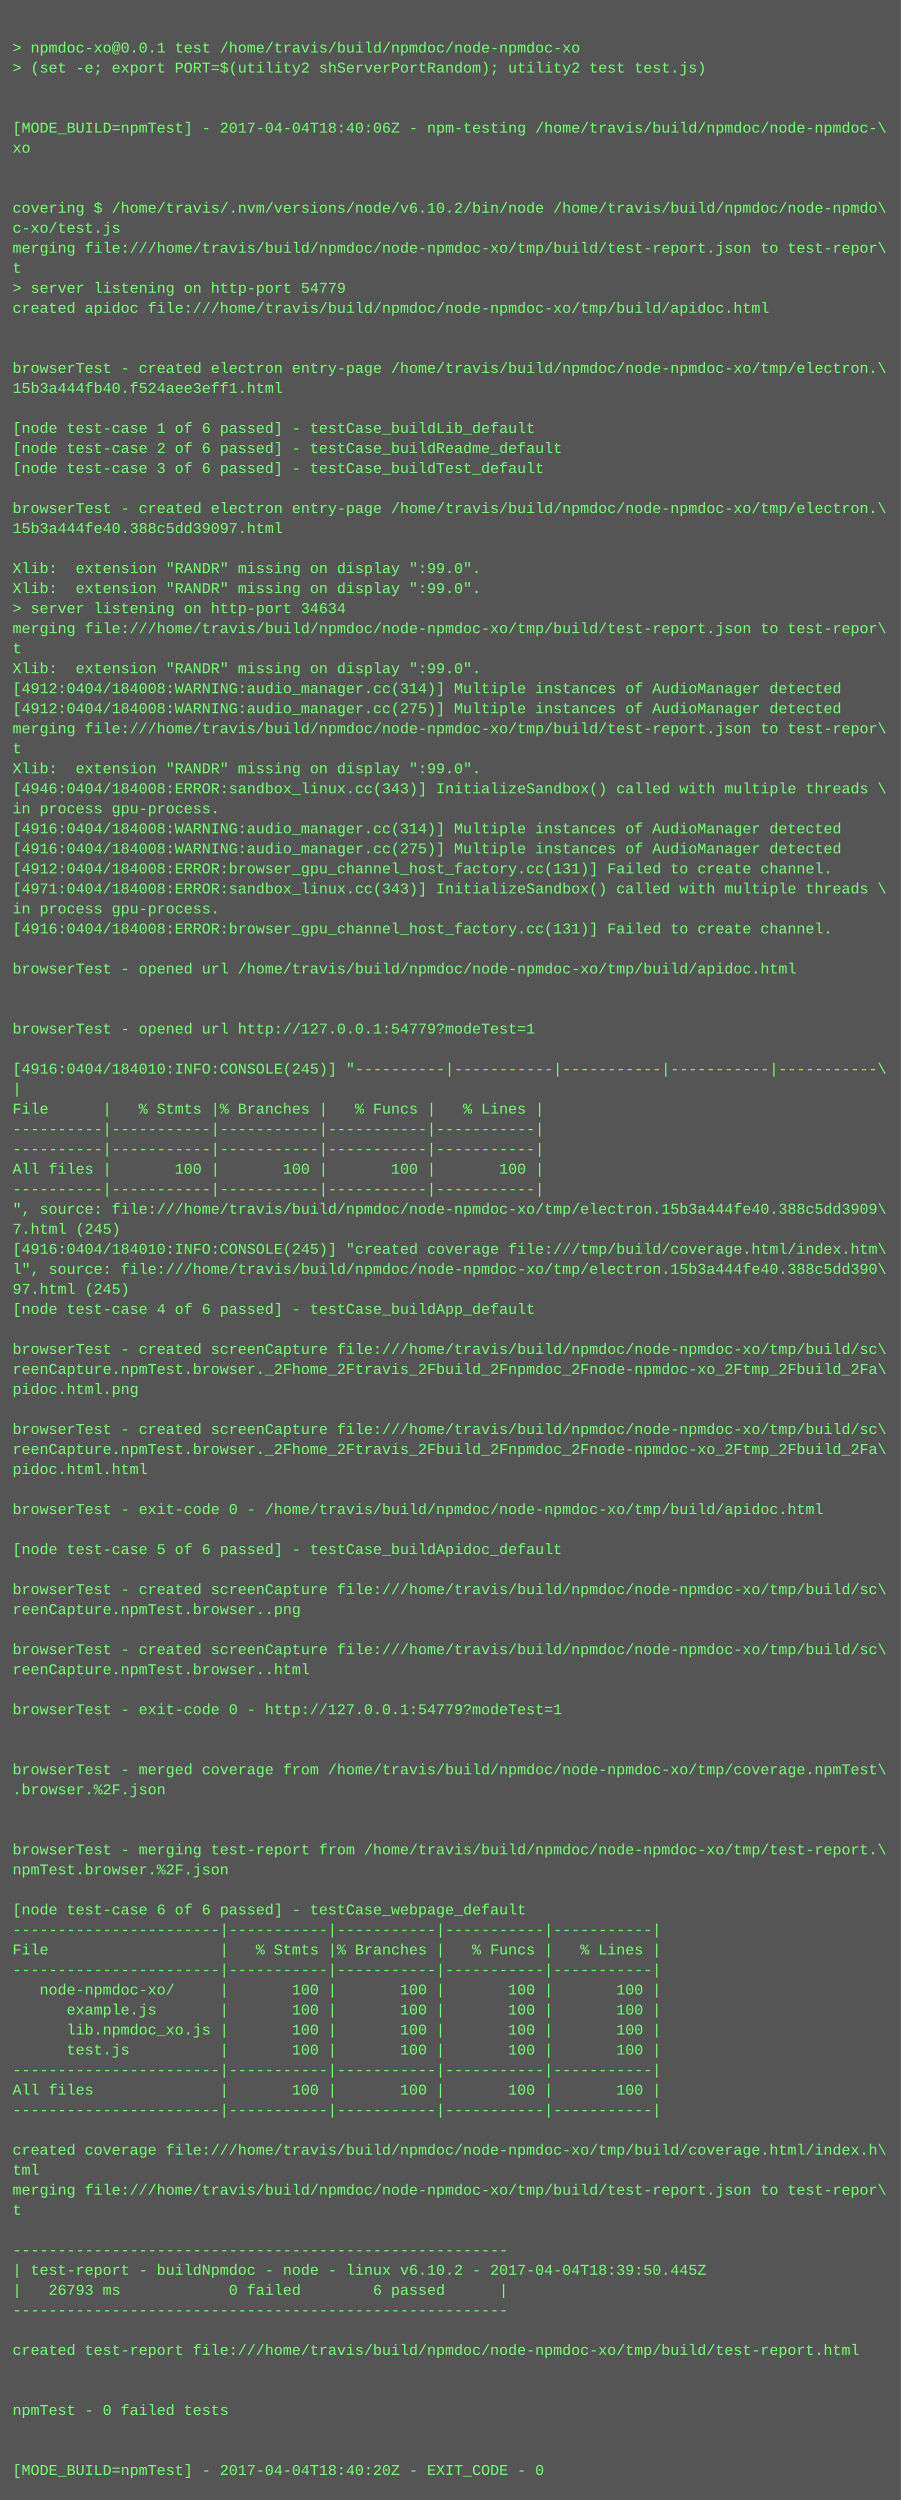
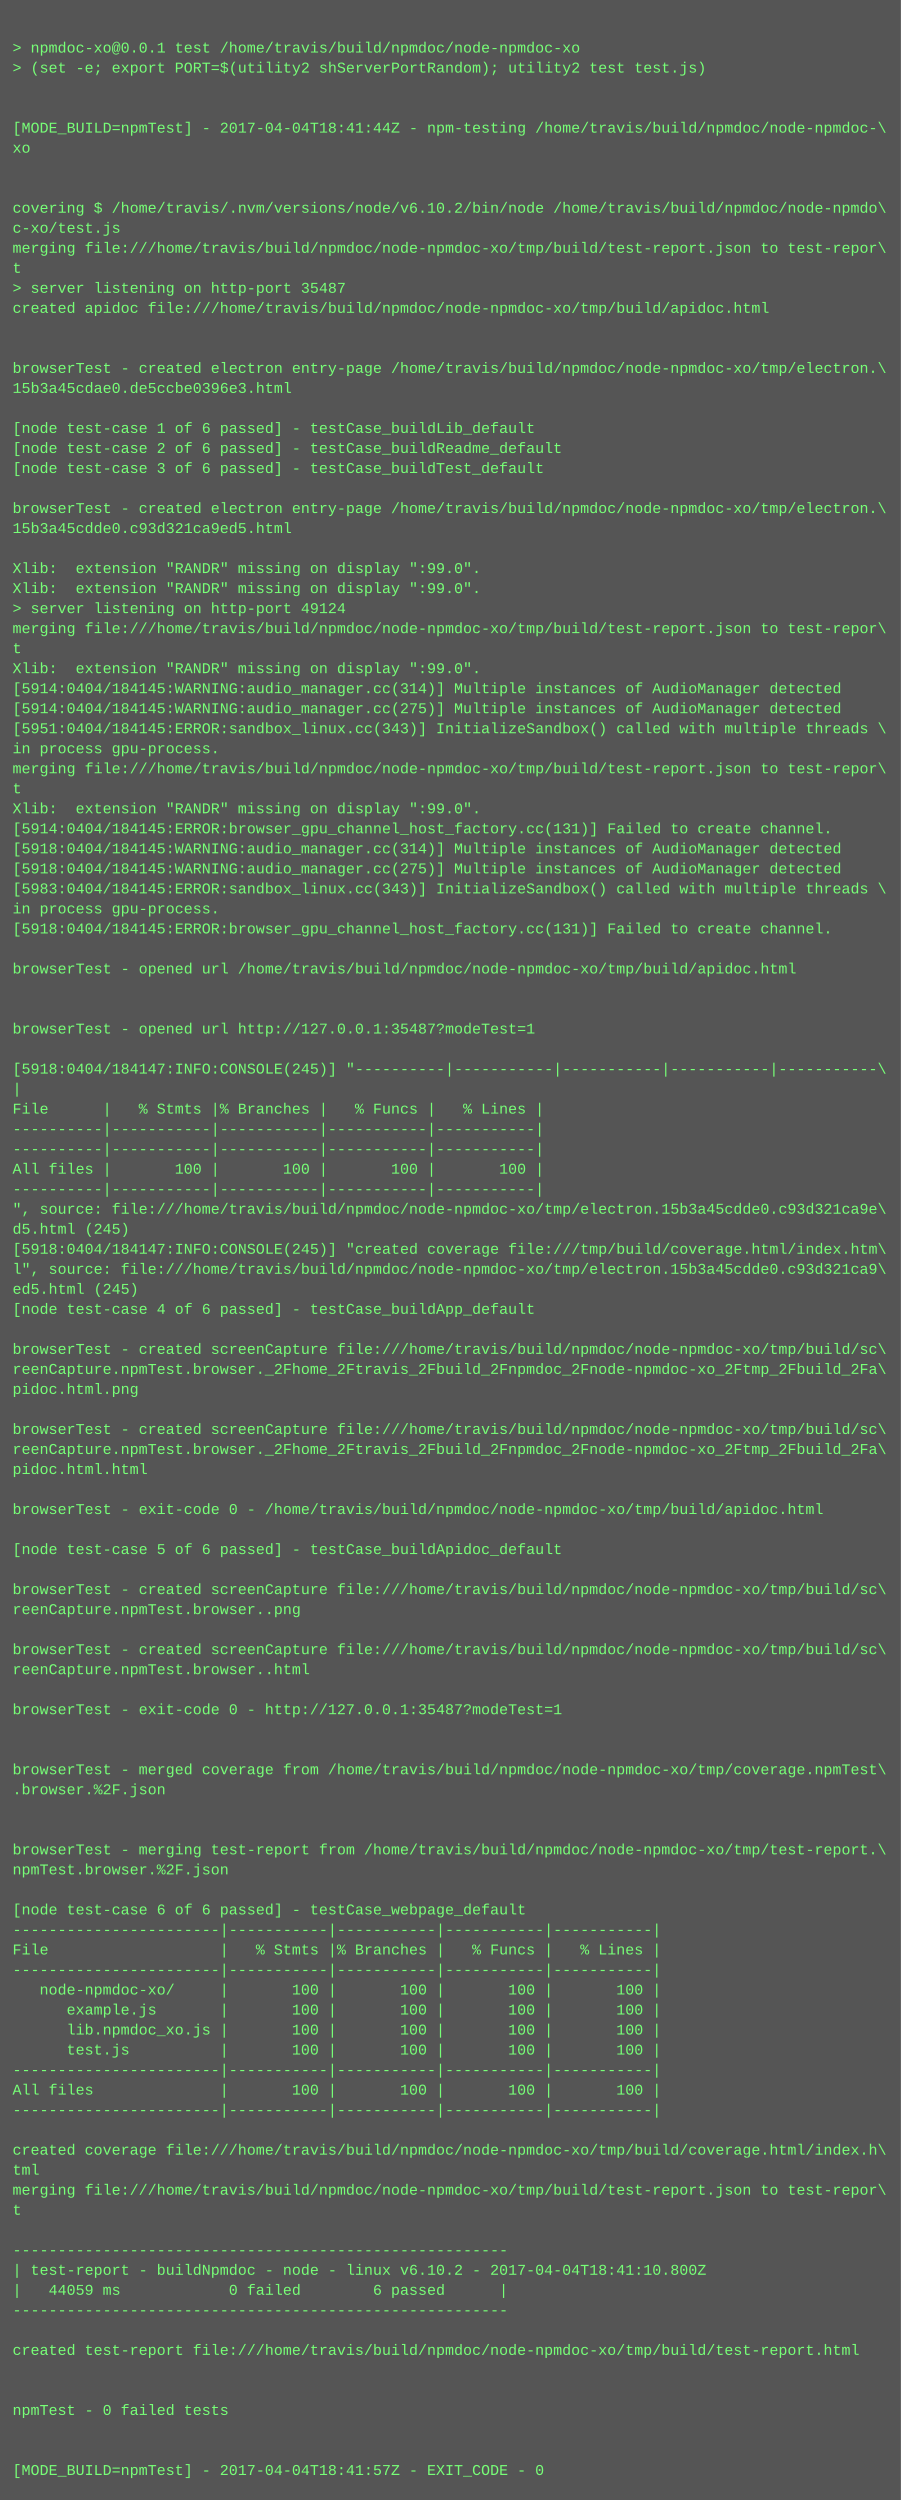
<svg xmlns="http://www.w3.org/2000/svg" height="1998" width="720">
  <rect height="1998" fill="#555" width="720" />
  <text fill="#7f7" font-family="Courier New" font-size="12" xml:space="preserve">
    <tspan x="10" y="26" />
    <tspan x="10" y="42">&gt; npmdoc-xo@0.0.1 test /home/travis/build/npmdoc/node-npmdoc-xo</tspan>
    <tspan x="10" y="58">&gt; (set -e; export PORT=$(utility2 shServerPortRandom); utility2 test test.js)</tspan>
    <tspan x="10" y="74" />
    <tspan x="10" y="90" />
-     <tspan x="10" y="106">[MODE_BUILD=npmTest] - 2017-04-04T18:40:06Z - npm-testing /home/travis/build/npmdoc/node-npmdoc-\</tspan>
+     <tspan x="10" y="106">[MODE_BUILD=npmTest] - 2017-04-04T18:41:44Z - npm-testing /home/travis/build/npmdoc/node-npmdoc-\</tspan>
    <tspan x="10" y="122">xo</tspan>
    <tspan x="10" y="138" />
    <tspan x="10" y="154" />
    <tspan x="10" y="170">covering $ /home/travis/.nvm/versions/node/v6.10.2/bin/node /home/travis/build/npmdoc/node-npmdo\</tspan>
    <tspan x="10" y="186">c-xo/test.js</tspan>
    <tspan x="10" y="202">merging file:///home/travis/build/npmdoc/node-npmdoc-xo/tmp/build/test-report.json to test-repor\</tspan>
    <tspan x="10" y="218">t</tspan>
-     <tspan x="10" y="234">&gt; server listening on http-port 54779</tspan>
+     <tspan x="10" y="234">&gt; server listening on http-port 35487</tspan>
    <tspan x="10" y="250">created apidoc file:///home/travis/build/npmdoc/node-npmdoc-xo/tmp/build/apidoc.html</tspan>
    <tspan x="10" y="266" />
    <tspan x="10" y="282" />
    <tspan x="10" y="298">browserTest - created electron entry-page /home/travis/build/npmdoc/node-npmdoc-xo/tmp/electron.\</tspan>
-     <tspan x="10" y="314">15b3a444fb40.f524aee3eff1.html</tspan>
+     <tspan x="10" y="314">15b3a45cdae0.de5ccbe0396e3.html</tspan>
    <tspan x="10" y="330" />
    <tspan x="10" y="346">[node test-case 1 of 6 passed] - testCase_buildLib_default</tspan>
    <tspan x="10" y="362">[node test-case 2 of 6 passed] - testCase_buildReadme_default</tspan>
    <tspan x="10" y="378">[node test-case 3 of 6 passed] - testCase_buildTest_default</tspan>
    <tspan x="10" y="394" />
    <tspan x="10" y="410">browserTest - created electron entry-page /home/travis/build/npmdoc/node-npmdoc-xo/tmp/electron.\</tspan>
-     <tspan x="10" y="426">15b3a444fe40.388c5dd39097.html</tspan>
+     <tspan x="10" y="426">15b3a45cdde0.c93d321ca9ed5.html</tspan>
    <tspan x="10" y="442" />
    <tspan x="10" y="458">Xlib:  extension "RANDR" missing on display ":99.0".</tspan>
    <tspan x="10" y="474">Xlib:  extension "RANDR" missing on display ":99.0".</tspan>
-     <tspan x="10" y="490">&gt; server listening on http-port 34634</tspan>
+     <tspan x="10" y="490">&gt; server listening on http-port 49124</tspan>
    <tspan x="10" y="506">merging file:///home/travis/build/npmdoc/node-npmdoc-xo/tmp/build/test-report.json to test-repor\</tspan>
    <tspan x="10" y="522">t</tspan>
    <tspan x="10" y="538">Xlib:  extension "RANDR" missing on display ":99.0".</tspan>
-     <tspan x="10" y="554">[4912:0404/184008:WARNING:audio_manager.cc(314)] Multiple instances of AudioManager detected</tspan>
-     <tspan x="10" y="570">[4912:0404/184008:WARNING:audio_manager.cc(275)] Multiple instances of AudioManager detected</tspan>
-     <tspan x="10" y="586">merging file:///home/travis/build/npmdoc/node-npmdoc-xo/tmp/build/test-report.json to test-repor\</tspan>
-     <tspan x="10" y="602">t</tspan>
-     <tspan x="10" y="618">Xlib:  extension "RANDR" missing on display ":99.0".</tspan>
-     <tspan x="10" y="634">[4946:0404/184008:ERROR:sandbox_linux.cc(343)] InitializeSandbox() called with multiple threads \</tspan>
-     <tspan x="10" y="650">in process gpu-process. </tspan>
-     <tspan x="10" y="666">[4916:0404/184008:WARNING:audio_manager.cc(314)] Multiple instances of AudioManager detected</tspan>
-     <tspan x="10" y="682">[4916:0404/184008:WARNING:audio_manager.cc(275)] Multiple instances of AudioManager detected</tspan>
-     <tspan x="10" y="698">[4912:0404/184008:ERROR:browser_gpu_channel_host_factory.cc(131)] Failed to create channel.</tspan>
-     <tspan x="10" y="714">[4971:0404/184008:ERROR:sandbox_linux.cc(343)] InitializeSandbox() called with multiple threads \</tspan>
+     <tspan x="10" y="554">[5914:0404/184145:WARNING:audio_manager.cc(314)] Multiple instances of AudioManager detected</tspan>
+     <tspan x="10" y="570">[5914:0404/184145:WARNING:audio_manager.cc(275)] Multiple instances of AudioManager detected</tspan>
+     <tspan x="10" y="586">[5951:0404/184145:ERROR:sandbox_linux.cc(343)] InitializeSandbox() called with multiple threads \</tspan>
+     <tspan x="10" y="602">in process gpu-process. </tspan>
+     <tspan x="10" y="618">merging file:///home/travis/build/npmdoc/node-npmdoc-xo/tmp/build/test-report.json to test-repor\</tspan>
+     <tspan x="10" y="634">t</tspan>
+     <tspan x="10" y="650">Xlib:  extension "RANDR" missing on display ":99.0".</tspan>
+     <tspan x="10" y="666">[5914:0404/184145:ERROR:browser_gpu_channel_host_factory.cc(131)] Failed to create channel.</tspan>
+     <tspan x="10" y="682">[5918:0404/184145:WARNING:audio_manager.cc(314)] Multiple instances of AudioManager detected</tspan>
+     <tspan x="10" y="698">[5918:0404/184145:WARNING:audio_manager.cc(275)] Multiple instances of AudioManager detected</tspan>
+     <tspan x="10" y="714">[5983:0404/184145:ERROR:sandbox_linux.cc(343)] InitializeSandbox() called with multiple threads \</tspan>
    <tspan x="10" y="730">in process gpu-process. </tspan>
-     <tspan x="10" y="746">[4916:0404/184008:ERROR:browser_gpu_channel_host_factory.cc(131)] Failed to create channel.</tspan>
+     <tspan x="10" y="746">[5918:0404/184145:ERROR:browser_gpu_channel_host_factory.cc(131)] Failed to create channel.</tspan>
    <tspan x="10" y="762" />
    <tspan x="10" y="778">browserTest - opened url /home/travis/build/npmdoc/node-npmdoc-xo/tmp/build/apidoc.html</tspan>
    <tspan x="10" y="794" />
    <tspan x="10" y="810" />
-     <tspan x="10" y="826">browserTest - opened url http://127.0.0.1:54779?modeTest=1</tspan>
+     <tspan x="10" y="826">browserTest - opened url http://127.0.0.1:35487?modeTest=1</tspan>
    <tspan x="10" y="842" />
-     <tspan x="10" y="858">[4916:0404/184010:INFO:CONSOLE(245)] "----------|-----------|-----------|-----------|-----------\</tspan>
+     <tspan x="10" y="858">[5918:0404/184147:INFO:CONSOLE(245)] "----------|-----------|-----------|-----------|-----------\</tspan>
    <tspan x="10" y="874">|</tspan>
    <tspan x="10" y="890">File      |   % Stmts |% Branches |   % Funcs |   % Lines |</tspan>
    <tspan x="10" y="906">----------|-----------|-----------|-----------|-----------|</tspan>
    <tspan x="10" y="922">----------|-----------|-----------|-----------|-----------|</tspan>
    <tspan x="10" y="938">All files |       100 |       100 |       100 |       100 |</tspan>
    <tspan x="10" y="954">----------|-----------|-----------|-----------|-----------|</tspan>
-     <tspan x="10" y="970">", source: file:///home/travis/build/npmdoc/node-npmdoc-xo/tmp/electron.15b3a444fe40.388c5dd3909\</tspan>
-     <tspan x="10" y="986">7.html (245)</tspan>
-     <tspan x="10" y="1002">[4916:0404/184010:INFO:CONSOLE(245)] "created coverage file:///tmp/build/coverage.html/index.htm\</tspan>
-     <tspan x="10" y="1018">l", source: file:///home/travis/build/npmdoc/node-npmdoc-xo/tmp/electron.15b3a444fe40.388c5dd390\</tspan>
-     <tspan x="10" y="1034">97.html (245)</tspan>
+     <tspan x="10" y="970">", source: file:///home/travis/build/npmdoc/node-npmdoc-xo/tmp/electron.15b3a45cdde0.c93d321ca9e\</tspan>
+     <tspan x="10" y="986">d5.html (245)</tspan>
+     <tspan x="10" y="1002">[5918:0404/184147:INFO:CONSOLE(245)] "created coverage file:///tmp/build/coverage.html/index.htm\</tspan>
+     <tspan x="10" y="1018">l", source: file:///home/travis/build/npmdoc/node-npmdoc-xo/tmp/electron.15b3a45cdde0.c93d321ca9\</tspan>
+     <tspan x="10" y="1034">ed5.html (245)</tspan>
    <tspan x="10" y="1050">[node test-case 4 of 6 passed] - testCase_buildApp_default</tspan>
    <tspan x="10" y="1066" />
    <tspan x="10" y="1082">browserTest - created screenCapture file:///home/travis/build/npmdoc/node-npmdoc-xo/tmp/build/sc\</tspan>
    <tspan x="10" y="1098">reenCapture.npmTest.browser._2Fhome_2Ftravis_2Fbuild_2Fnpmdoc_2Fnode-npmdoc-xo_2Ftmp_2Fbuild_2Fa\</tspan>
    <tspan x="10" y="1114">pidoc.html.png</tspan>
    <tspan x="10" y="1130" />
    <tspan x="10" y="1146">browserTest - created screenCapture file:///home/travis/build/npmdoc/node-npmdoc-xo/tmp/build/sc\</tspan>
    <tspan x="10" y="1162">reenCapture.npmTest.browser._2Fhome_2Ftravis_2Fbuild_2Fnpmdoc_2Fnode-npmdoc-xo_2Ftmp_2Fbuild_2Fa\</tspan>
    <tspan x="10" y="1178">pidoc.html.html</tspan>
    <tspan x="10" y="1194" />
    <tspan x="10" y="1210">browserTest - exit-code 0 - /home/travis/build/npmdoc/node-npmdoc-xo/tmp/build/apidoc.html</tspan>
    <tspan x="10" y="1226" />
    <tspan x="10" y="1242">[node test-case 5 of 6 passed] - testCase_buildApidoc_default</tspan>
    <tspan x="10" y="1258" />
    <tspan x="10" y="1274">browserTest - created screenCapture file:///home/travis/build/npmdoc/node-npmdoc-xo/tmp/build/sc\</tspan>
    <tspan x="10" y="1290">reenCapture.npmTest.browser..png</tspan>
    <tspan x="10" y="1306" />
    <tspan x="10" y="1322">browserTest - created screenCapture file:///home/travis/build/npmdoc/node-npmdoc-xo/tmp/build/sc\</tspan>
    <tspan x="10" y="1338">reenCapture.npmTest.browser..html</tspan>
    <tspan x="10" y="1354" />
-     <tspan x="10" y="1370">browserTest - exit-code 0 - http://127.0.0.1:54779?modeTest=1</tspan>
+     <tspan x="10" y="1370">browserTest - exit-code 0 - http://127.0.0.1:35487?modeTest=1</tspan>
    <tspan x="10" y="1386" />
    <tspan x="10" y="1402" />
    <tspan x="10" y="1418">browserTest - merged coverage from /home/travis/build/npmdoc/node-npmdoc-xo/tmp/coverage.npmTest\</tspan>
    <tspan x="10" y="1434">.browser.%2F.json</tspan>
    <tspan x="10" y="1450" />
    <tspan x="10" y="1466" />
    <tspan x="10" y="1482">browserTest - merging test-report from /home/travis/build/npmdoc/node-npmdoc-xo/tmp/test-report.\</tspan>
    <tspan x="10" y="1498">npmTest.browser.%2F.json</tspan>
    <tspan x="10" y="1514" />
    <tspan x="10" y="1530">[node test-case 6 of 6 passed] - testCase_webpage_default</tspan>
    <tspan x="10" y="1546">-----------------------|-----------|-----------|-----------|-----------|</tspan>
    <tspan x="10" y="1562">File                   |   % Stmts |% Branches |   % Funcs |   % Lines |</tspan>
    <tspan x="10" y="1578">-----------------------|-----------|-----------|-----------|-----------|</tspan>
    <tspan x="10" y="1594">   node-npmdoc-xo/     |       100 |       100 |       100 |       100 |</tspan>
    <tspan x="10" y="1610">      example.js       |       100 |       100 |       100 |       100 |</tspan>
    <tspan x="10" y="1626">      lib.npmdoc_xo.js |       100 |       100 |       100 |       100 |</tspan>
    <tspan x="10" y="1642">      test.js          |       100 |       100 |       100 |       100 |</tspan>
    <tspan x="10" y="1658">-----------------------|-----------|-----------|-----------|-----------|</tspan>
    <tspan x="10" y="1674">All files              |       100 |       100 |       100 |       100 |</tspan>
    <tspan x="10" y="1690">-----------------------|-----------|-----------|-----------|-----------|</tspan>
    <tspan x="10" y="1706" />
    <tspan x="10" y="1722">created coverage file:///home/travis/build/npmdoc/node-npmdoc-xo/tmp/build/coverage.html/index.h\</tspan>
    <tspan x="10" y="1738">tml</tspan>
    <tspan x="10" y="1754">merging file:///home/travis/build/npmdoc/node-npmdoc-xo/tmp/build/test-report.json to test-repor\</tspan>
    <tspan x="10" y="1770">t</tspan>
    <tspan x="10" y="1786" />
    <tspan x="10" y="1802">-------------------------------------------------------</tspan>
-     <tspan x="10" y="1818">| test-report - buildNpmdoc - node - linux v6.10.2 - 2017-04-04T18:39:50.445Z</tspan>
-     <tspan x="10" y="1834">|   26793 ms            0 failed        6 passed      |</tspan>
+     <tspan x="10" y="1818">| test-report - buildNpmdoc - node - linux v6.10.2 - 2017-04-04T18:41:10.800Z</tspan>
+     <tspan x="10" y="1834">|   44059 ms            0 failed        6 passed      |</tspan>
    <tspan x="10" y="1850">-------------------------------------------------------</tspan>
    <tspan x="10" y="1866" />
    <tspan x="10" y="1882">created test-report file:///home/travis/build/npmdoc/node-npmdoc-xo/tmp/build/test-report.html</tspan>
    <tspan x="10" y="1898" />
    <tspan x="10" y="1914" />
    <tspan x="10" y="1930">npmTest - 0 failed tests</tspan>
    <tspan x="10" y="1946" />
    <tspan x="10" y="1962" />
-     <tspan x="10" y="1978">[MODE_BUILD=npmTest] - 2017-04-04T18:40:20Z - EXIT_CODE - 0</tspan>
+     <tspan x="10" y="1978">[MODE_BUILD=npmTest] - 2017-04-04T18:41:57Z - EXIT_CODE - 0</tspan>
  </text>
</svg>
